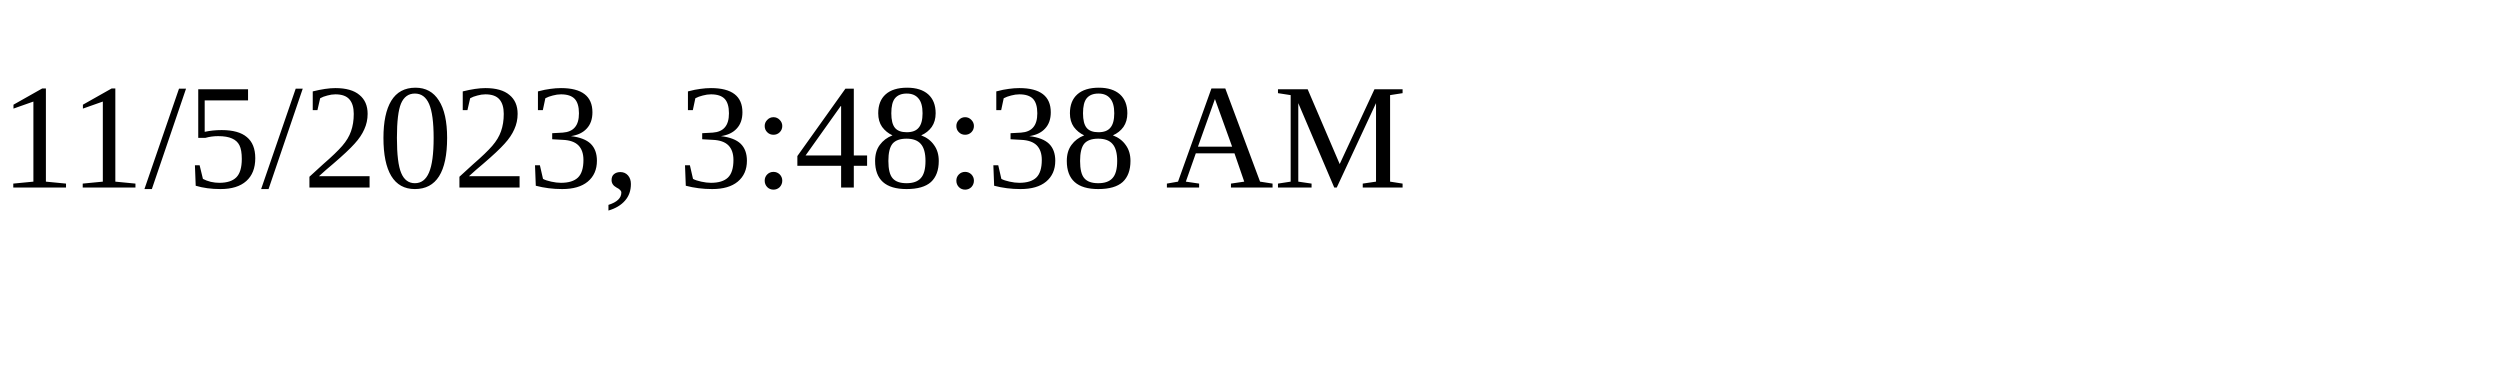
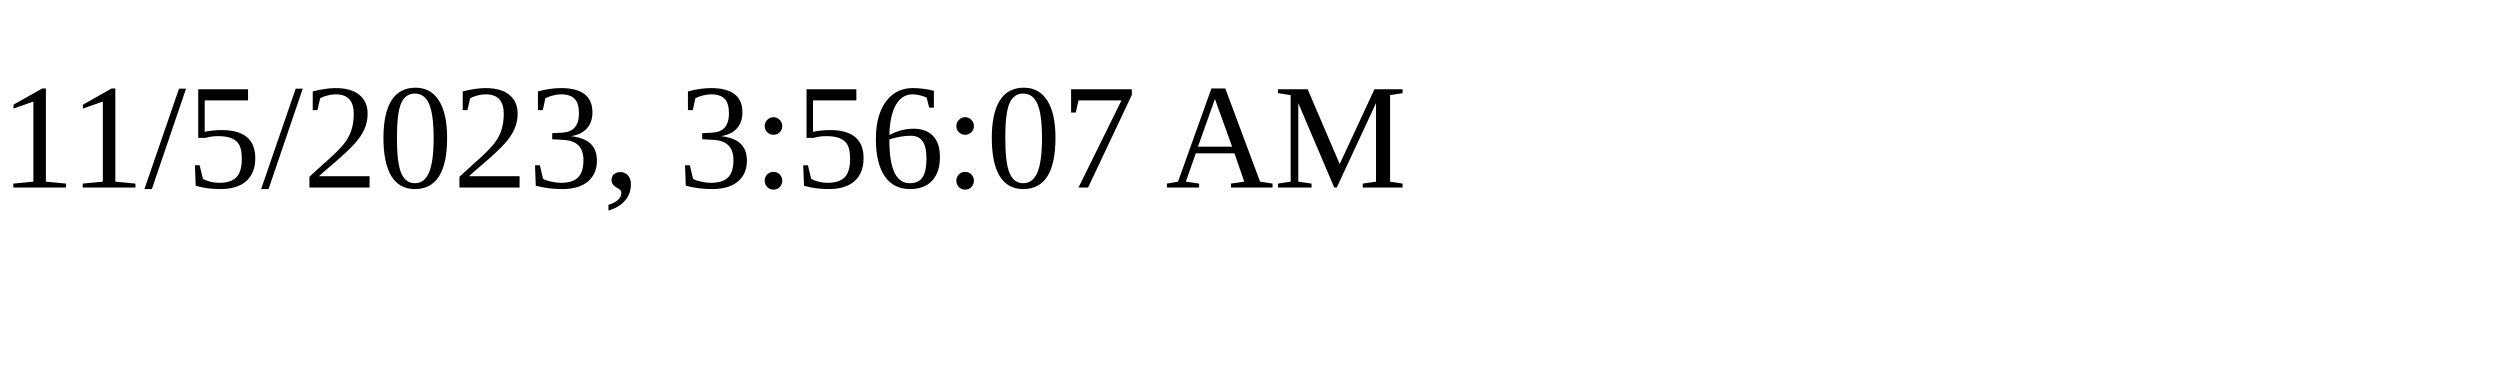
<svg xmlns="http://www.w3.org/2000/svg" height="30" width="200">
-   <text x="0" y="15">11/5/2023, 3:48:38 AM</text>
+   <text x="0" y="15">11/5/2023, 3:56:07 AM</text>
</svg>
